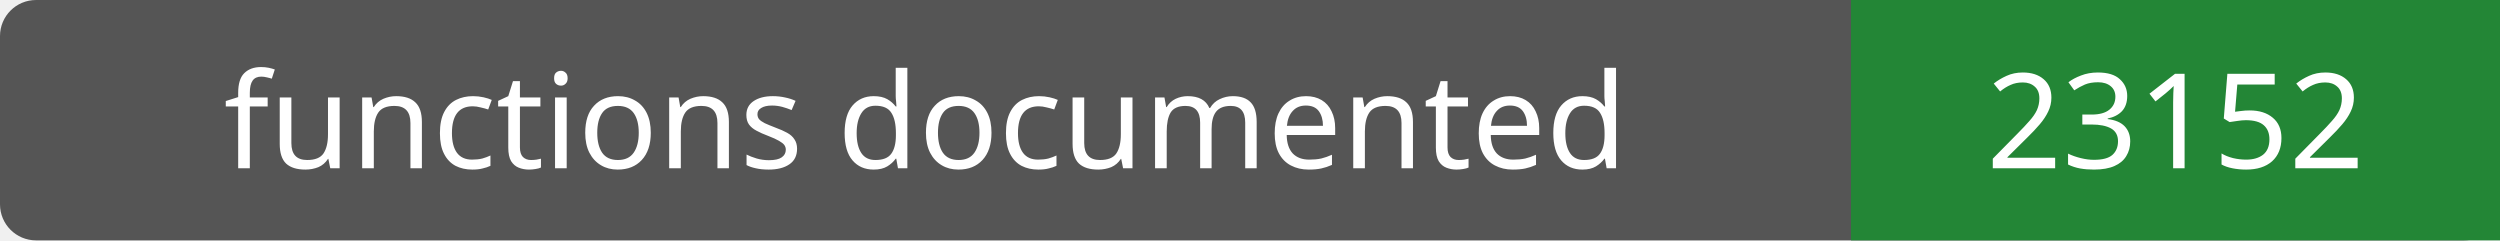
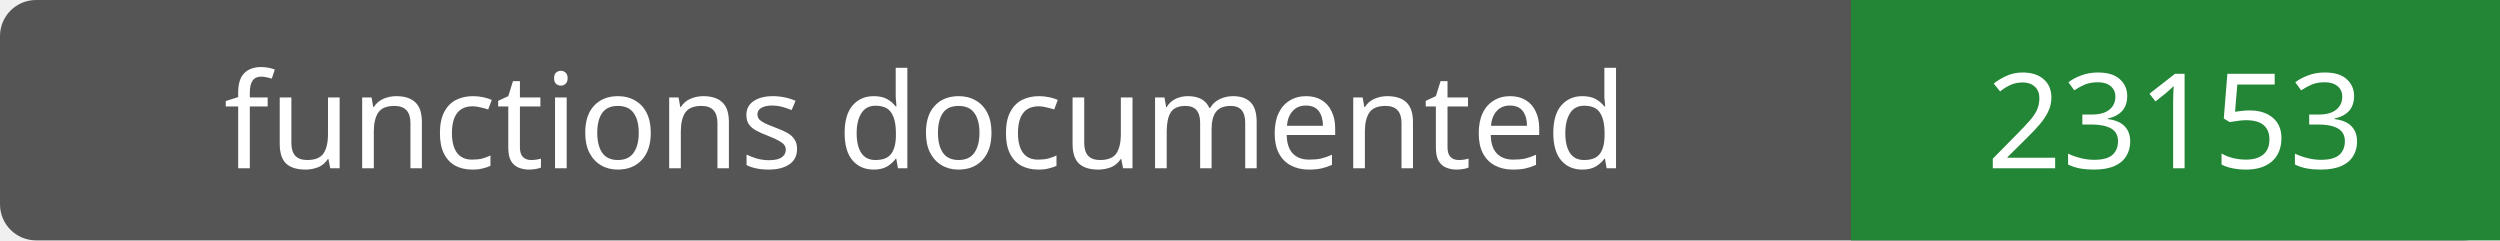
- <svg xmlns="http://www.w3.org/2000/svg" width="208" height="20" role="img" aria-label="functions documented: 23152">
+ <svg xmlns="http://www.w3.org/2000/svg" width="208" height="20" role="img" aria-label="functions documented: 23153">
  <rect width="208" height="20" rx="3" fill="#555" />
  <path fill="#238636" d="M154 0h54v20H154z" />
  <g fill="#fff" text-anchor="middle" font-family="Verdana,sans-serif" font-size="11">
    <text x="77.0" y="14">functions documented</text>
-     <text x="181.0" y="14">23152</text>
+     <text x="181.0" y="14">23153</text>
  </g>
</svg>
